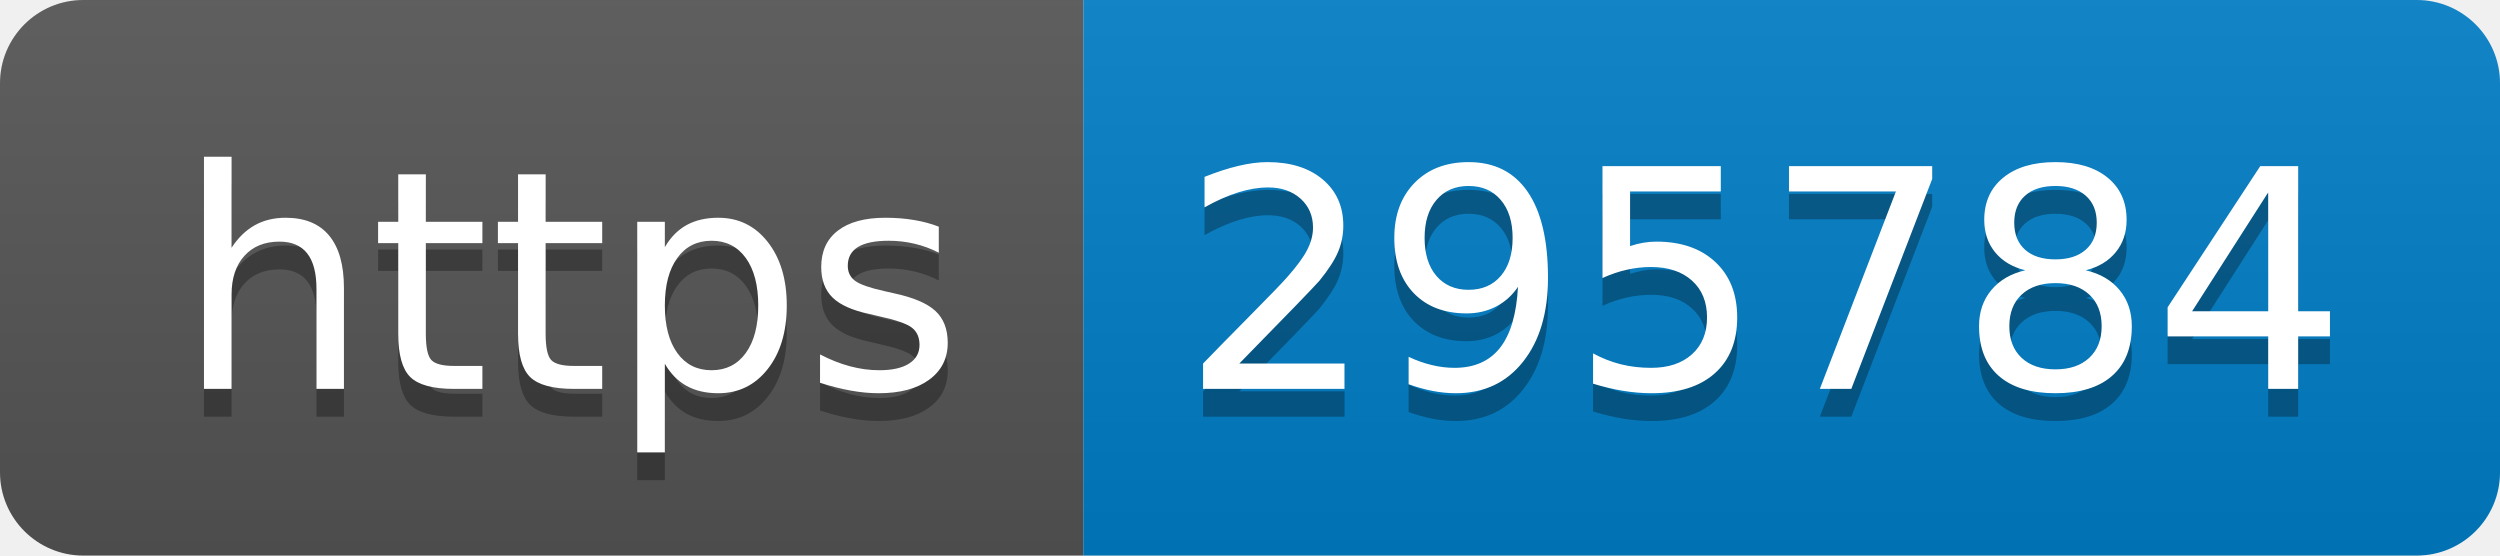
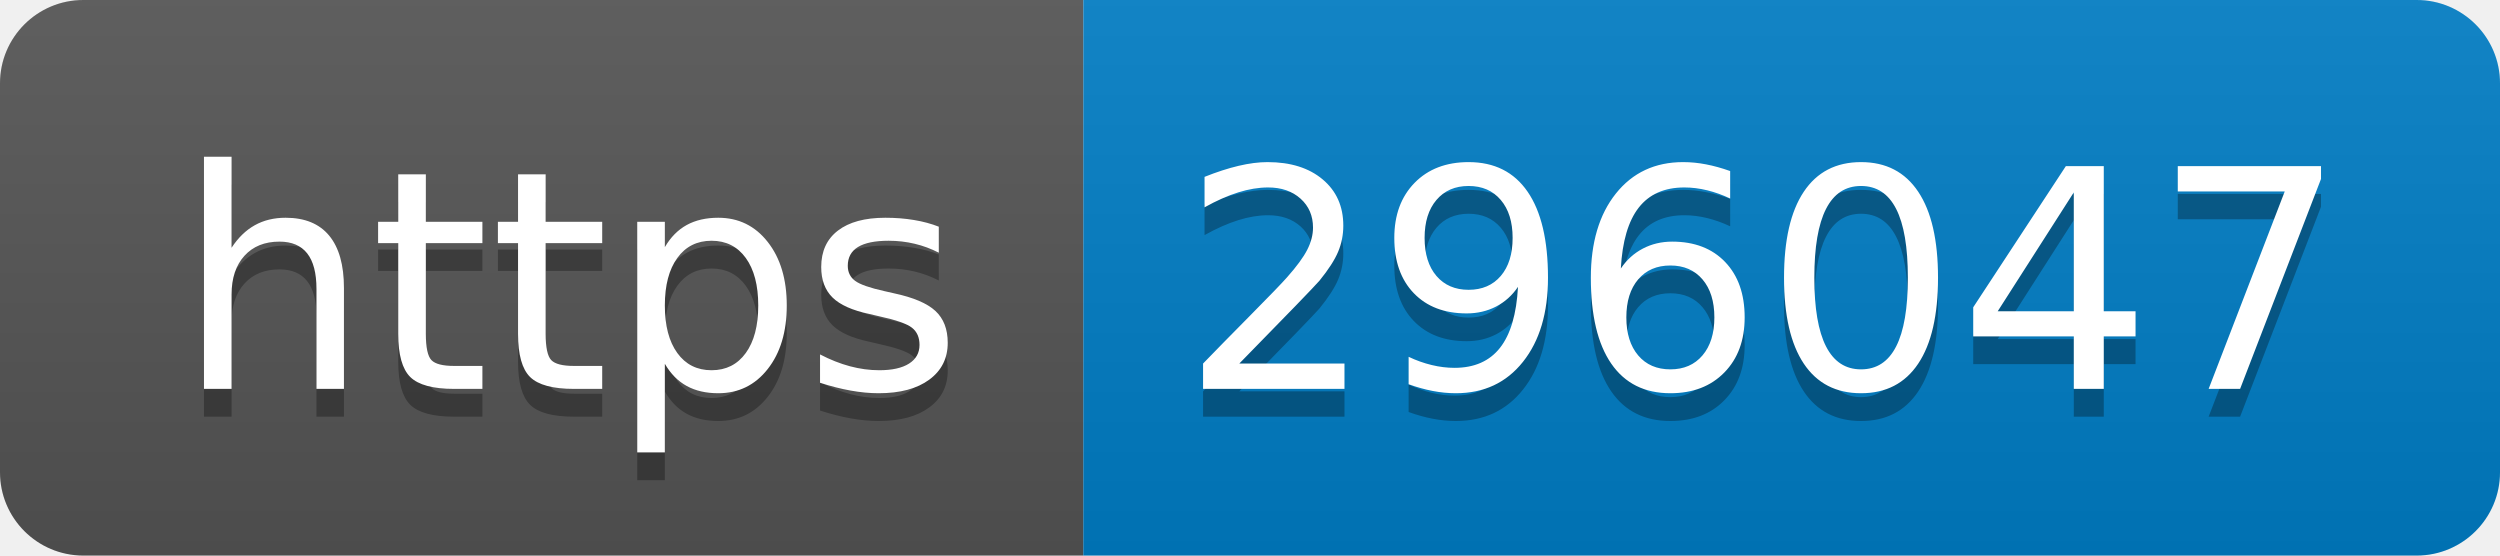
- <svg xmlns="http://www.w3.org/2000/svg" width="90" height="20" role="img" aria-label="https: 295784">
+ <svg xmlns="http://www.w3.org/2000/svg" width="90" height="20" role="img" aria-label="https: 296047">
  <linearGradient id="s" x2="0" y2="100%">
    <stop offset="0" stop-color="#bbb" stop-opacity=".1" />
    <stop offset="1" stop-opacity=".1" />
  </linearGradient>
  <clipPath id="r">
    <rect width="90" height="20" rx="3" fill="#fff" />
  </clipPath>
  <g clip-path="url(#r)">
    <rect width="39" height="20" fill="#555" />
    <rect x="39" width="51" height="20" fill="#007ec6" />
    <rect width="90" height="20" fill="url(#s)" />
  </g>
  <g fill="#fff" text-anchor="middle" font-family="Verdana,Geneva,DejaVu Sans,sans-serif" text-rendering="geometricPrecision" font-size="110">
    <text aria-hidden="true" x="205" y="150" fill="#010101" fill-opacity=".3" transform="scale(.1)" textLength="290">https</text>
    <text x="205" y="140" transform="scale(.1)" fill="#fff" textLength="290">https</text>
-     <text aria-hidden="true" x="635" y="150" fill="#010101" fill-opacity=".3" transform="scale(.1)" textLength="410">295784</text>
-     <text x="635" y="140" transform="scale(.1)" fill="#fff" textLength="410">295784</text>
+     <text aria-hidden="true" x="635" y="150" fill="#010101" fill-opacity=".3" transform="scale(.1)" textLength="410">296047</text>
+     <text x="635" y="140" transform="scale(.1)" fill="#fff" textLength="410">296047</text>
  </g>
</svg>
